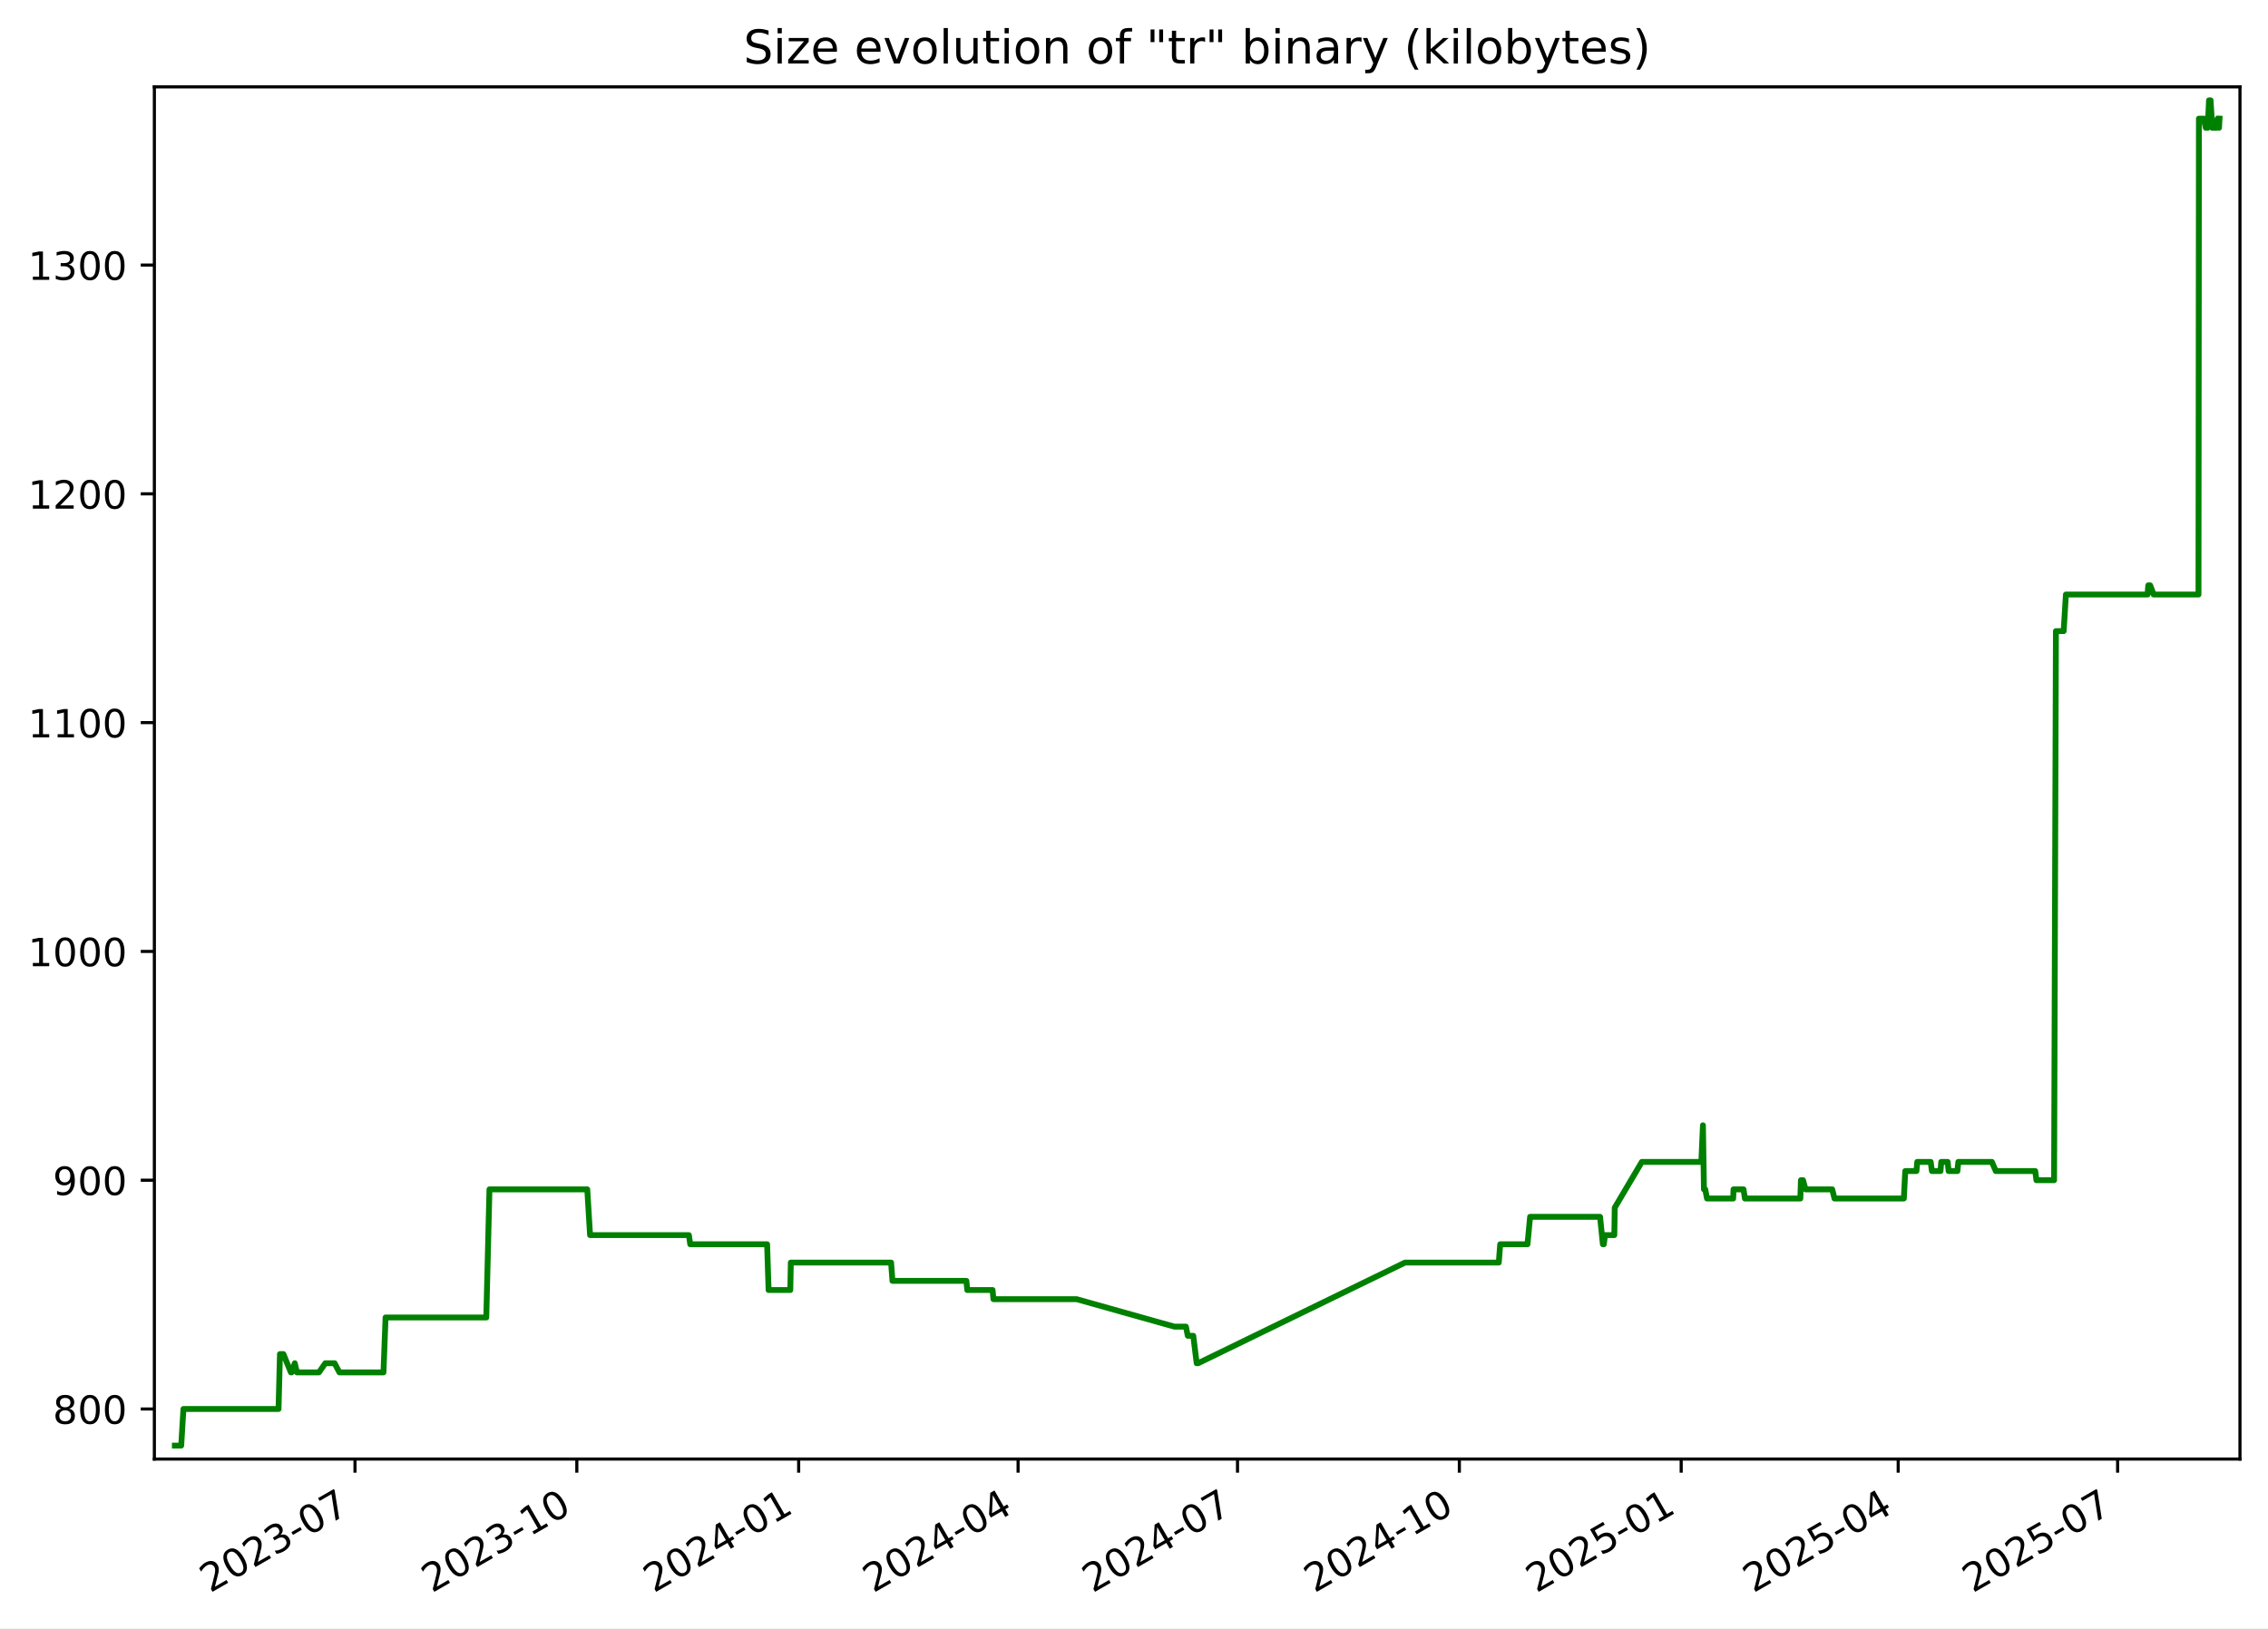
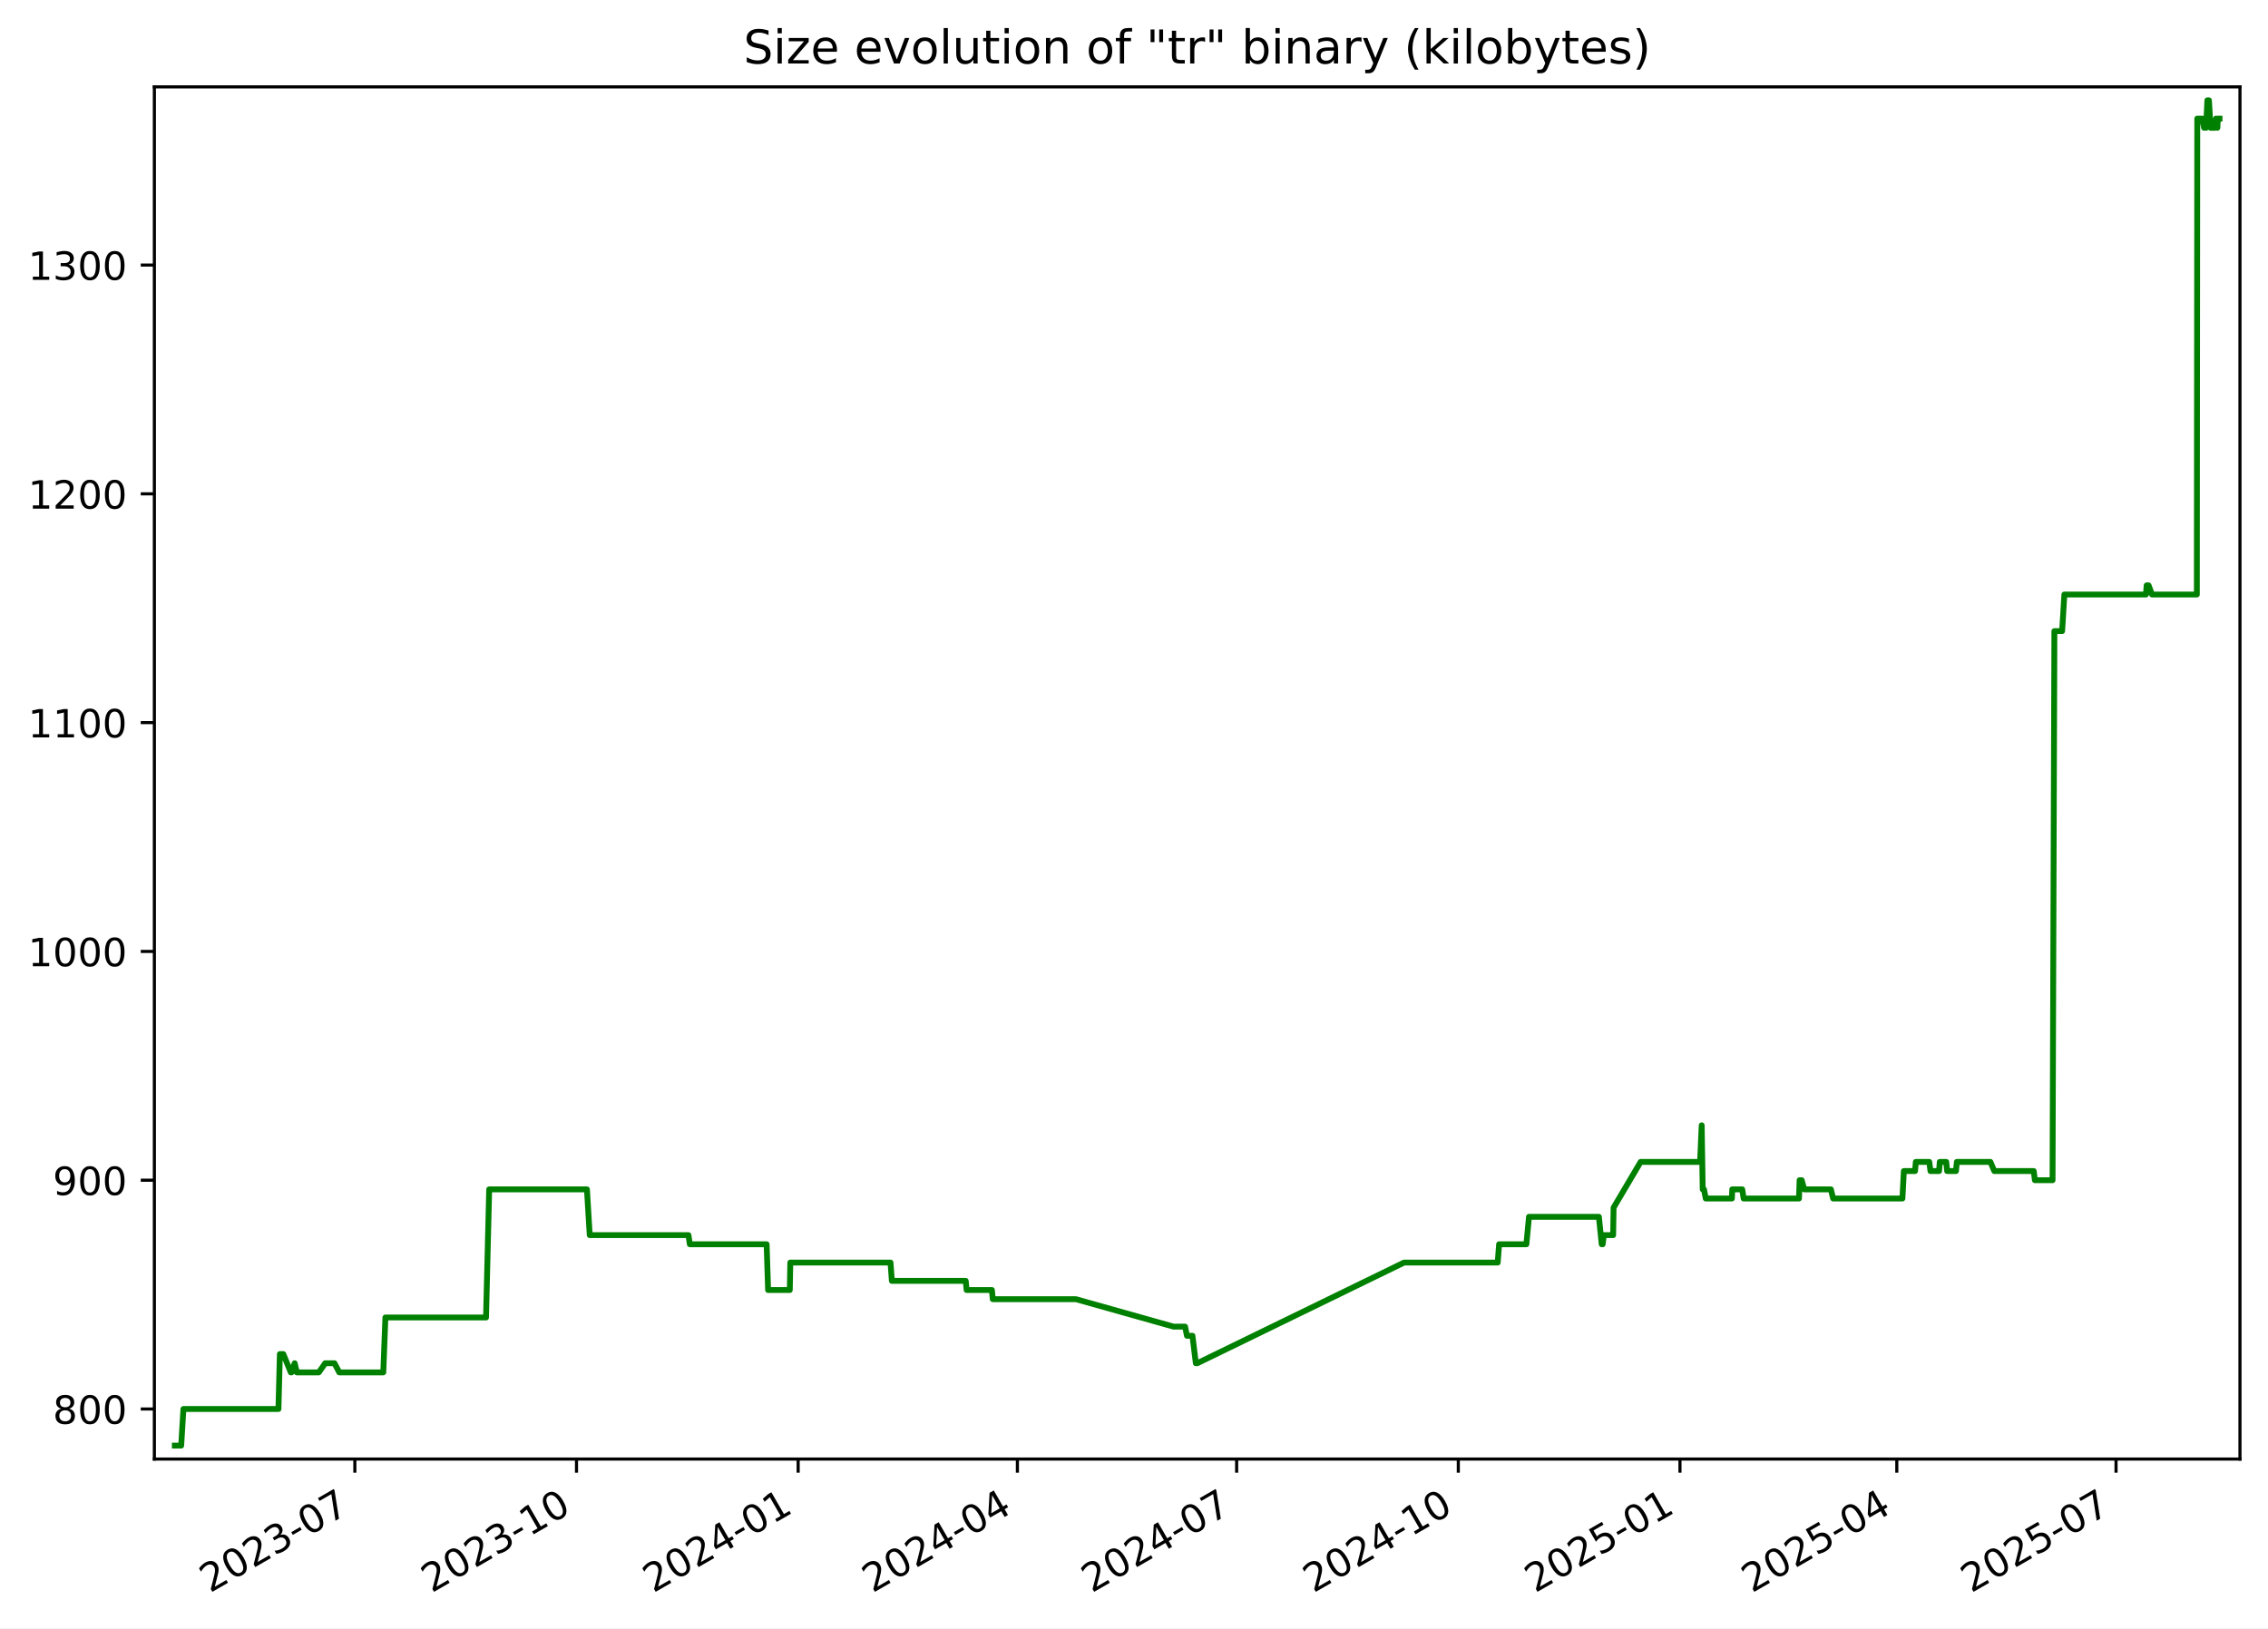
<svg xmlns="http://www.w3.org/2000/svg" xmlns:xlink="http://www.w3.org/1999/xlink" width="582.53pt" height="418.303pt" viewBox="0 0 582.53 418.303" version="1.1">
  <defs>
    <style type="text/css">*{stroke-linejoin: round; stroke-linecap: butt}</style>
  </defs>
  <g id="figure_1">
    <g id="patch_1">
      <path d="M -0 418.303  L 582.53 418.303  L 582.53 0  L -0 0  z " style="fill: #ffffff" />
    </g>
    <g id="axes_1">
      <g id="patch_2">
        <path d="M 39.65 374.83  L 575.33 374.83  L 575.33 22.318  L 39.65 22.318  z " style="fill: #ffffff" />
      </g>
      <g id="matplotlib.axis_1">
        <g id="xtick_1">
          <g id="line2d_1">
            <defs>
-               <path id="mde689c8c35" d="M 0 0  L 0 3.5  " style="stroke: #000000; stroke-width: 0.8" />
+               <path id="m7dec4dd225" d="M 0 0  L 0 3.5  " style="stroke: #000000; stroke-width: 0.8" />
            </defs>
            <g>
-               <use xlink:href="#mde689c8c35" x="91.178" y="374.83" style="stroke: #000000; stroke-width: 0.8" />
+               <use xlink:href="#m7dec4dd225" x="91.141" y="374.83" style="stroke: #000000; stroke-width: 0.8" />
            </g>
          </g>
          <g id="text_1">
-             <g transform="translate(53.95345 409.302) rotate(-30) scale(0.1 -0.1)">
+             <g transform="translate(53.91574 409.302) rotate(-30) scale(0.1 -0.1)">
              <defs>
                <path id="DejaVuSans-32" d="M 1228 531  L 3431 531  L 3431 0  L 469 0  L 469 531  Q 828 903 1448 1529  Q 2069 2156 2228 2338  Q 2531 2678 2651 2914  Q 2772 3150 2772 3378  Q 2772 3750 2511 3984  Q 2250 4219 1831 4219  Q 1534 4219 1204 4116  Q 875 4013 500 3803  L 500 4441  Q 881 4594 1212 4672  Q 1544 4750 1819 4750  Q 2544 4750 2975 4387  Q 3406 4025 3406 3419  Q 3406 3131 3298 2873  Q 3191 2616 2906 2266  Q 2828 2175 2409 1742  Q 1991 1309 1228 531  z " transform="scale(0.015625)" />
                <path id="DejaVuSans-30" d="M 2034 4250  Q 1547 4250 1301 3770  Q 1056 3291 1056 2328  Q 1056 1369 1301 889  Q 1547 409 2034 409  Q 2525 409 2770 889  Q 3016 1369 3016 2328  Q 3016 3291 2770 3770  Q 2525 4250 2034 4250  z M 2034 4750  Q 2819 4750 3233 4129  Q 3647 3509 3647 2328  Q 3647 1150 3233 529  Q 2819 -91 2034 -91  Q 1250 -91 836 529  Q 422 1150 422 2328  Q 422 3509 836 4129  Q 1250 4750 2034 4750  z " transform="scale(0.015625)" />
                <path id="DejaVuSans-33" d="M 2597 2516  Q 3050 2419 3304 2112  Q 3559 1806 3559 1356  Q 3559 666 3084 287  Q 2609 -91 1734 -91  Q 1441 -91 1130 -33  Q 819 25 488 141  L 488 750  Q 750 597 1062 519  Q 1375 441 1716 441  Q 2309 441 2620 675  Q 2931 909 2931 1356  Q 2931 1769 2642 2001  Q 2353 2234 1838 2234  L 1294 2234  L 1294 2753  L 1863 2753  Q 2328 2753 2575 2939  Q 2822 3125 2822 3475  Q 2822 3834 2567 4026  Q 2313 4219 1838 4219  Q 1578 4219 1281 4162  Q 984 4106 628 3988  L 628 4550  Q 988 4650 1302 4700  Q 1616 4750 1894 4750  Q 2613 4750 3031 4423  Q 3450 4097 3450 3541  Q 3450 3153 3228 2886  Q 3006 2619 2597 2516  z " transform="scale(0.015625)" />
                <path id="DejaVuSans-2d" d="M 313 2009  L 1997 2009  L 1997 1497  L 313 1497  L 313 2009  z " transform="scale(0.015625)" />
                <path id="DejaVuSans-37" d="M 525 4666  L 3525 4666  L 3525 4397  L 1831 0  L 1172 0  L 2766 4134  L 525 4134  L 525 4666  z " transform="scale(0.015625)" />
              </defs>
              <use xlink:href="#DejaVuSans-32" />
              <use xlink:href="#DejaVuSans-30" x="63.623" />
              <use xlink:href="#DejaVuSans-32" x="127.246" />
              <use xlink:href="#DejaVuSans-33" x="190.869" />
              <use xlink:href="#DejaVuSans-2d" x="254.492" />
              <use xlink:href="#DejaVuSans-30" x="290.576" />
              <use xlink:href="#DejaVuSans-37" x="354.199" />
            </g>
          </g>
        </g>
        <g id="xtick_2">
          <g id="line2d_2">
            <g>
-               <use xlink:href="#mde689c8c35" x="148.156" y="374.83" style="stroke: #000000; stroke-width: 0.8" />
+               <use xlink:href="#m7dec4dd225" x="148.072" y="374.83" style="stroke: #000000; stroke-width: 0.8" />
            </g>
          </g>
          <g id="text_2">
-             <g transform="translate(110.9316 409.302) rotate(-30) scale(0.1 -0.1)">
+             <g transform="translate(110.8474 409.302) rotate(-30) scale(0.1 -0.1)">
              <defs>
                <path id="DejaVuSans-31" d="M 794 531  L 1825 531  L 1825 4091  L 703 3866  L 703 4441  L 1819 4666  L 2450 4666  L 2450 531  L 3481 531  L 3481 0  L 794 0  L 794 531  z " transform="scale(0.015625)" />
              </defs>
              <use xlink:href="#DejaVuSans-32" />
              <use xlink:href="#DejaVuSans-30" x="63.623" />
              <use xlink:href="#DejaVuSans-32" x="127.246" />
              <use xlink:href="#DejaVuSans-33" x="190.869" />
              <use xlink:href="#DejaVuSans-2d" x="254.492" />
              <use xlink:href="#DejaVuSans-31" x="290.576" />
              <use xlink:href="#DejaVuSans-30" x="354.199" />
            </g>
          </g>
        </g>
        <g id="xtick_3">
          <g id="line2d_3">
            <g>
-               <use xlink:href="#mde689c8c35" x="205.135" y="374.83" style="stroke: #000000; stroke-width: 0.8" />
+               <use xlink:href="#m7dec4dd225" x="205.004" y="374.83" style="stroke: #000000; stroke-width: 0.8" />
            </g>
          </g>
          <g id="text_3">
-             <g transform="translate(167.9097 409.302) rotate(-30) scale(0.1 -0.1)">
+             <g transform="translate(167.7791 409.302) rotate(-30) scale(0.1 -0.1)">
              <defs>
                <path id="DejaVuSans-34" d="M 2419 4116  L 825 1625  L 2419 1625  L 2419 4116  z M 2253 4666  L 3047 4666  L 3047 1625  L 3713 1625  L 3713 1100  L 3047 1100  L 3047 0  L 2419 0  L 2419 1100  L 313 1100  L 313 1709  L 2253 4666  z " transform="scale(0.015625)" />
              </defs>
              <use xlink:href="#DejaVuSans-32" />
              <use xlink:href="#DejaVuSans-30" x="63.623" />
              <use xlink:href="#DejaVuSans-32" x="127.246" />
              <use xlink:href="#DejaVuSans-34" x="190.869" />
              <use xlink:href="#DejaVuSans-2d" x="254.492" />
              <use xlink:href="#DejaVuSans-30" x="290.576" />
              <use xlink:href="#DejaVuSans-31" x="354.199" />
            </g>
          </g>
        </g>
        <g id="xtick_4">
          <g id="line2d_4">
            <g>
-               <use xlink:href="#mde689c8c35" x="261.493" y="374.83" style="stroke: #000000; stroke-width: 0.8" />
+               <use xlink:href="#m7dec4dd225" x="261.317" y="374.83" style="stroke: #000000; stroke-width: 0.8" />
            </g>
          </g>
          <g id="text_4">
-             <g transform="translate(224.2685 409.302) rotate(-30) scale(0.1 -0.1)">
+             <g transform="translate(224.092 409.302) rotate(-30) scale(0.1 -0.1)">
              <use xlink:href="#DejaVuSans-32" />
              <use xlink:href="#DejaVuSans-30" x="63.623" />
              <use xlink:href="#DejaVuSans-32" x="127.246" />
              <use xlink:href="#DejaVuSans-34" x="190.869" />
              <use xlink:href="#DejaVuSans-2d" x="254.492" />
              <use xlink:href="#DejaVuSans-30" x="290.576" />
              <use xlink:href="#DejaVuSans-34" x="354.199" />
            </g>
          </g>
        </g>
        <g id="xtick_5">
          <g id="line2d_5">
            <g>
-               <use xlink:href="#mde689c8c35" x="317.852" y="374.83" style="stroke: #000000; stroke-width: 0.8" />
+               <use xlink:href="#m7dec4dd225" x="317.63" y="374.83" style="stroke: #000000; stroke-width: 0.8" />
            </g>
          </g>
          <g id="text_5">
-             <g transform="translate(280.6273 409.302) rotate(-30) scale(0.1 -0.1)">
+             <g transform="translate(280.4049 409.302) rotate(-30) scale(0.1 -0.1)">
              <use xlink:href="#DejaVuSans-32" />
              <use xlink:href="#DejaVuSans-30" x="63.623" />
              <use xlink:href="#DejaVuSans-32" x="127.246" />
              <use xlink:href="#DejaVuSans-34" x="190.869" />
              <use xlink:href="#DejaVuSans-2d" x="254.492" />
              <use xlink:href="#DejaVuSans-30" x="290.576" />
              <use xlink:href="#DejaVuSans-37" x="354.199" />
            </g>
          </g>
        </g>
        <g id="xtick_6">
          <g id="line2d_6">
            <g>
-               <use xlink:href="#mde689c8c35" x="374.83" y="374.83" style="stroke: #000000; stroke-width: 0.8" />
+               <use xlink:href="#m7dec4dd225" x="374.561" y="374.83" style="stroke: #000000; stroke-width: 0.8" />
            </g>
          </g>
          <g id="text_6">
-             <g transform="translate(337.6054 409.302) rotate(-30) scale(0.1 -0.1)">
+             <g transform="translate(337.3366 409.302) rotate(-30) scale(0.1 -0.1)">
              <use xlink:href="#DejaVuSans-32" />
              <use xlink:href="#DejaVuSans-30" x="63.623" />
              <use xlink:href="#DejaVuSans-32" x="127.246" />
              <use xlink:href="#DejaVuSans-34" x="190.869" />
              <use xlink:href="#DejaVuSans-2d" x="254.492" />
              <use xlink:href="#DejaVuSans-31" x="290.576" />
              <use xlink:href="#DejaVuSans-30" x="354.199" />
            </g>
          </g>
        </g>
        <g id="xtick_7">
          <g id="line2d_7">
            <g>
-               <use xlink:href="#mde689c8c35" x="431.808" y="374.83" style="stroke: #000000; stroke-width: 0.8" />
+               <use xlink:href="#m7dec4dd225" x="431.493" y="374.83" style="stroke: #000000; stroke-width: 0.8" />
            </g>
          </g>
          <g id="text_7">
-             <g transform="translate(394.5836 409.302) rotate(-30) scale(0.1 -0.1)">
+             <g transform="translate(394.2683 409.302) rotate(-30) scale(0.1 -0.1)">
              <defs>
                <path id="DejaVuSans-35" d="M 691 4666  L 3169 4666  L 3169 4134  L 1269 4134  L 1269 2991  Q 1406 3038 1543 3061  Q 1681 3084 1819 3084  Q 2600 3084 3056 2656  Q 3513 2228 3513 1497  Q 3513 744 3044 326  Q 2575 -91 1722 -91  Q 1428 -91 1123 -41  Q 819 9 494 109  L 494 744  Q 775 591 1075 516  Q 1375 441 1709 441  Q 2250 441 2565 725  Q 2881 1009 2881 1497  Q 2881 1984 2565 2268  Q 2250 2553 1709 2553  Q 1456 2553 1204 2497  Q 953 2441 691 2322  L 691 4666  z " transform="scale(0.015625)" />
              </defs>
              <use xlink:href="#DejaVuSans-32" />
              <use xlink:href="#DejaVuSans-30" x="63.623" />
              <use xlink:href="#DejaVuSans-32" x="127.246" />
              <use xlink:href="#DejaVuSans-35" x="190.869" />
              <use xlink:href="#DejaVuSans-2d" x="254.492" />
              <use xlink:href="#DejaVuSans-30" x="290.576" />
              <use xlink:href="#DejaVuSans-31" x="354.199" />
            </g>
          </g>
        </g>
        <g id="xtick_8">
          <g id="line2d_8">
            <g>
-               <use xlink:href="#mde689c8c35" x="487.548" y="374.83" style="stroke: #000000; stroke-width: 0.8" />
+               <use xlink:href="#m7dec4dd225" x="487.187" y="374.83" style="stroke: #000000; stroke-width: 0.8" />
            </g>
          </g>
          <g id="text_8">
-             <g transform="translate(450.323 409.302) rotate(-30) scale(0.1 -0.1)">
+             <g transform="translate(449.9623 409.302) rotate(-30) scale(0.1 -0.1)">
              <use xlink:href="#DejaVuSans-32" />
              <use xlink:href="#DejaVuSans-30" x="63.623" />
              <use xlink:href="#DejaVuSans-32" x="127.246" />
              <use xlink:href="#DejaVuSans-35" x="190.869" />
              <use xlink:href="#DejaVuSans-2d" x="254.492" />
              <use xlink:href="#DejaVuSans-30" x="290.576" />
              <use xlink:href="#DejaVuSans-34" x="354.199" />
            </g>
          </g>
        </g>
        <g id="xtick_9">
          <g id="line2d_9">
            <g>
-               <use xlink:href="#mde689c8c35" x="543.907" y="374.83" style="stroke: #000000; stroke-width: 0.8" />
+               <use xlink:href="#m7dec4dd225" x="543.5" y="374.83" style="stroke: #000000; stroke-width: 0.8" />
            </g>
          </g>
          <g id="text_9">
-             <g transform="translate(506.6818 409.302) rotate(-30) scale(0.1 -0.1)">
+             <g transform="translate(506.2752 409.302) rotate(-30) scale(0.1 -0.1)">
              <use xlink:href="#DejaVuSans-32" />
              <use xlink:href="#DejaVuSans-30" x="63.623" />
              <use xlink:href="#DejaVuSans-32" x="127.246" />
              <use xlink:href="#DejaVuSans-35" x="190.869" />
              <use xlink:href="#DejaVuSans-2d" x="254.492" />
              <use xlink:href="#DejaVuSans-30" x="290.576" />
              <use xlink:href="#DejaVuSans-37" x="354.199" />
            </g>
          </g>
        </g>
      </g>
      <g id="matplotlib.axis_2">
        <g id="ytick_1">
          <g id="line2d_10">
            <defs>
-               <path id="m1351a3a784" d="M 0 0  L -3.5 0  " style="stroke: #000000; stroke-width: 0.8" />
+               <path id="m5e38aef6c5" d="M 0 0  L -3.5 0  " style="stroke: #000000; stroke-width: 0.8" />
            </defs>
            <g>
-               <use xlink:href="#m1351a3a784" x="39.65" y="361.97" style="stroke: #000000; stroke-width: 0.8" />
+               <use xlink:href="#m5e38aef6c5" x="39.65" y="361.97" style="stroke: #000000; stroke-width: 0.8" />
            </g>
          </g>
          <g id="text_10">
            <g transform="translate(13.5625 365.7693) scale(0.1 -0.1)">
              <defs>
                <path id="DejaVuSans-38" d="M 2034 2216  Q 1584 2216 1326 1975  Q 1069 1734 1069 1313  Q 1069 891 1326 650  Q 1584 409 2034 409  Q 2484 409 2743 651  Q 3003 894 3003 1313  Q 3003 1734 2745 1975  Q 2488 2216 2034 2216  z M 1403 2484  Q 997 2584 770 2862  Q 544 3141 544 3541  Q 544 4100 942 4425  Q 1341 4750 2034 4750  Q 2731 4750 3128 4425  Q 3525 4100 3525 3541  Q 3525 3141 3298 2862  Q 3072 2584 2669 2484  Q 3125 2378 3379 2068  Q 3634 1759 3634 1313  Q 3634 634 3220 271  Q 2806 -91 2034 -91  Q 1263 -91 848 271  Q 434 634 434 1313  Q 434 1759 690 2068  Q 947 2378 1403 2484  z M 1172 3481  Q 1172 3119 1398 2916  Q 1625 2713 2034 2713  Q 2441 2713 2670 2916  Q 2900 3119 2900 3481  Q 2900 3844 2670 4047  Q 2441 4250 2034 4250  Q 1625 4250 1398 4047  Q 1172 3844 1172 3481  z " transform="scale(0.015625)" />
              </defs>
              <use xlink:href="#DejaVuSans-38" />
              <use xlink:href="#DejaVuSans-30" x="63.623" />
              <use xlink:href="#DejaVuSans-30" x="127.246" />
            </g>
          </g>
        </g>
        <g id="ytick_2">
          <g id="line2d_11">
            <g>
-               <use xlink:href="#m1351a3a784" x="39.65" y="303.195" style="stroke: #000000; stroke-width: 0.8" />
+               <use xlink:href="#m5e38aef6c5" x="39.65" y="303.195" style="stroke: #000000; stroke-width: 0.8" />
            </g>
          </g>
          <g id="text_11">
            <g transform="translate(13.5625 306.9938) scale(0.1 -0.1)">
              <defs>
                <path id="DejaVuSans-39" d="M 703 97  L 703 672  Q 941 559 1184 500  Q 1428 441 1663 441  Q 2288 441 2617 861  Q 2947 1281 2994 2138  Q 2813 1869 2534 1725  Q 2256 1581 1919 1581  Q 1219 1581 811 2004  Q 403 2428 403 3163  Q 403 3881 828 4315  Q 1253 4750 1959 4750  Q 2769 4750 3195 4129  Q 3622 3509 3622 2328  Q 3622 1225 3098 567  Q 2575 -91 1691 -91  Q 1453 -91 1209 -44  Q 966 3 703 97  z M 1959 2075  Q 2384 2075 2632 2365  Q 2881 2656 2881 3163  Q 2881 3666 2632 3958  Q 2384 4250 1959 4250  Q 1534 4250 1286 3958  Q 1038 3666 1038 3163  Q 1038 2656 1286 2365  Q 1534 2075 1959 2075  z " transform="scale(0.015625)" />
              </defs>
              <use xlink:href="#DejaVuSans-39" />
              <use xlink:href="#DejaVuSans-30" x="63.623" />
              <use xlink:href="#DejaVuSans-30" x="127.246" />
            </g>
          </g>
        </g>
        <g id="ytick_3">
          <g id="line2d_12">
            <g>
-               <use xlink:href="#m1351a3a784" x="39.65" y="244.419" style="stroke: #000000; stroke-width: 0.8" />
+               <use xlink:href="#m5e38aef6c5" x="39.65" y="244.419" style="stroke: #000000; stroke-width: 0.8" />
            </g>
          </g>
          <g id="text_12">
            <g transform="translate(7.2 248.2182) scale(0.1 -0.1)">
              <use xlink:href="#DejaVuSans-31" />
              <use xlink:href="#DejaVuSans-30" x="63.623" />
              <use xlink:href="#DejaVuSans-30" x="127.246" />
              <use xlink:href="#DejaVuSans-30" x="190.869" />
            </g>
          </g>
        </g>
        <g id="ytick_4">
          <g id="line2d_13">
            <g>
-               <use xlink:href="#m1351a3a784" x="39.65" y="185.644" style="stroke: #000000; stroke-width: 0.8" />
+               <use xlink:href="#m5e38aef6c5" x="39.65" y="185.644" style="stroke: #000000; stroke-width: 0.8" />
            </g>
          </g>
          <g id="text_13">
            <g transform="translate(7.2 189.4427) scale(0.1 -0.1)">
              <use xlink:href="#DejaVuSans-31" />
              <use xlink:href="#DejaVuSans-31" x="63.623" />
              <use xlink:href="#DejaVuSans-30" x="127.246" />
              <use xlink:href="#DejaVuSans-30" x="190.869" />
            </g>
          </g>
        </g>
        <g id="ytick_5">
          <g id="line2d_14">
            <g>
-               <use xlink:href="#m1351a3a784" x="39.65" y="126.868" style="stroke: #000000; stroke-width: 0.8" />
+               <use xlink:href="#m5e38aef6c5" x="39.65" y="126.868" style="stroke: #000000; stroke-width: 0.8" />
            </g>
          </g>
          <g id="text_14">
            <g transform="translate(7.2 130.6672) scale(0.1 -0.1)">
              <use xlink:href="#DejaVuSans-31" />
              <use xlink:href="#DejaVuSans-32" x="63.623" />
              <use xlink:href="#DejaVuSans-30" x="127.246" />
              <use xlink:href="#DejaVuSans-30" x="190.869" />
            </g>
          </g>
        </g>
        <g id="ytick_6">
          <g id="line2d_15">
            <g>
-               <use xlink:href="#m1351a3a784" x="39.65" y="68.092" style="stroke: #000000; stroke-width: 0.8" />
+               <use xlink:href="#m5e38aef6c5" x="39.65" y="68.092" style="stroke: #000000; stroke-width: 0.8" />
            </g>
          </g>
          <g id="text_15">
            <g transform="translate(7.2 71.89171) scale(0.1 -0.1)">
              <use xlink:href="#DejaVuSans-31" />
              <use xlink:href="#DejaVuSans-33" x="63.623" />
              <use xlink:href="#DejaVuSans-30" x="127.246" />
              <use xlink:href="#DejaVuSans-30" x="190.869" />
            </g>
          </g>
        </g>
      </g>
      <g id="line2d_16">
-         <path d="M 44.902 371.374  L 46.541 371.374  L 47.115 361.97  L 71.541 361.97  L 71.904 347.864  L 72.789 347.864  L 74.719 352.566  L 74.909 352.566  L 75.713 350.215  L 76.265 352.566  L 81.915 352.566  L 83.555 350.215  L 85.943 350.215  L 87.179 352.566  L 98.492 352.566  L 99.032 338.46  L 124.9 338.46  L 125.715 305.546  L 150.838 305.546  L 151.556 317.301  L 176.936 317.301  L 177.29 319.652  L 197.033 319.652  L 197.41 331.407  L 202.985 331.407  L 203.119 324.354  L 228.877 324.354  L 229.224 329.056  L 248.212 329.056  L 248.439 331.407  L 254.94 331.407  L 255.161 333.758  L 276.531 333.758  L 301.633 340.811  L 304.597 340.811  L 305.082 343.162  L 306.491 343.162  L 307.363 350.215  L 307.74 350.215  L 360.886 324.354  L 384.96 324.354  L 385.321 319.652  L 392.332 319.652  L 393.001 312.599  L 410.969 312.599  L 411.696 319.652  L 411.937 319.652  L 412.244 317.301  L 414.634 317.301  L 414.745 310.248  L 421.702 298.492  L 436.983 298.492  L 437.396 289.088  L 437.656 305.546  L 437.985 305.546  L 438.442 307.897  L 445.163 307.897  L 445.249 305.546  L 447.817 305.546  L 448.179 307.897  L 462.409 307.897  L 462.565 303.195  L 463.102 303.195  L 463.752 305.546  L 470.601 305.546  L 471.184 307.897  L 488.996 307.897  L 489.361 300.844  L 492.238 300.844  L 492.439 298.492  L 495.894 298.492  L 496.209 300.844  L 498.412 300.844  L 498.601 298.492  L 500.255 298.492  L 500.489 300.844  L 502.757 300.844  L 502.99 298.492  L 511.608 298.492  L 512.616 300.844  L 522.75 300.844  L 523.047 303.195  L 527.588 303.195  L 528.058 162.133  L 530.048 162.133  L 530.625 152.729  L 551.601 152.729  L 551.779 150.378  L 552.266 150.378  L 553.163 152.729  L 564.677 152.729  L 564.788 30.476  L 566.045 30.476  L 566.543 32.827  L 566.653 30.476  L 567.056 32.827  L 567.382 25.774  L 567.786 25.774  L 568.205 32.827  L 569.36 32.827  L 569.585 30.476  L 569.954 32.827  L 570.078 30.476  L 570.078 30.476  " clip-path="url(#pf33f0846cf)" style="fill: none; stroke: #008000; stroke-width: 1.5; stroke-linecap: square" />
+         <path d="M 44.902 371.374  L 46.54 371.374  L 47.113 361.97  L 71.519 361.97  L 71.882 347.864  L 72.766 347.864  L 74.695 352.566  L 74.884 352.566  L 75.688 350.215  L 76.239 352.566  L 81.885 352.566  L 83.524 350.215  L 85.909 350.215  L 87.145 352.566  L 98.449 352.566  L 98.987 338.46  L 124.834 338.46  L 125.649 305.546  L 150.752 305.546  L 151.47 317.301  L 176.828 317.301  L 177.182 319.652  L 196.909 319.652  L 197.285 331.407  L 202.857 331.407  L 202.99 324.354  L 228.727 324.354  L 229.074 329.056  L 248.046 329.056  L 248.273 331.407  L 254.769 331.407  L 254.989 333.758  L 276.343 333.758  L 301.424 340.811  L 304.385 340.811  L 304.87 343.162  L 306.278 343.162  L 307.149 350.215  L 307.526 350.215  L 360.629 324.354  L 384.683 324.354  L 385.043 319.652  L 392.048 319.652  L 392.718 312.599  L 410.671 312.599  L 411.397 319.652  L 411.638 319.652  L 411.944 317.301  L 414.333 317.301  L 414.444 310.248  L 421.395 298.492  L 436.664 298.492  L 437.076 289.088  L 437.336 305.546  L 437.665 305.546  L 438.121 307.897  L 444.837 307.897  L 444.923 305.546  L 447.489 305.546  L 447.85 307.897  L 462.068 307.897  L 462.225 303.195  L 462.761 303.195  L 463.411 305.546  L 470.255 305.546  L 470.837 307.897  L 488.635 307.897  L 488.999 300.844  L 491.873 300.844  L 492.074 298.492  L 495.526 298.492  L 495.841 300.844  L 498.042 300.844  L 498.231 298.492  L 499.884 298.492  L 500.118 300.844  L 502.384 300.844  L 502.617 298.492  L 511.228 298.492  L 512.235 300.844  L 522.36 300.844  L 522.658 303.195  L 527.194 303.195  L 527.664 162.133  L 529.653 162.133  L 530.229 152.729  L 551.188 152.729  L 551.366 150.378  L 551.852 150.378  L 552.749 152.729  L 564.254 152.729  L 564.364 30.476  L 565.62 30.476  L 566.118 32.827  L 566.228 30.476  L 566.63 32.827  L 566.956 25.774  L 567.36 25.774  L 567.778 32.827  L 568.933 32.827  L 569.157 30.476  L 569.526 32.827  L 569.65 30.476  L 570.078 30.476  L 570.078 30.476  " clip-path="url(#pd5eb339831)" style="fill: none; stroke: #008000; stroke-width: 1.5; stroke-linecap: square" />
      </g>
      <g id="patch_3">
        <path d="M 39.65 374.83  L 39.65 22.318  " style="fill: none; stroke: #000000; stroke-width: 0.8; stroke-linejoin: miter; stroke-linecap: square" />
      </g>
      <g id="patch_4">
        <path d="M 575.33 374.83  L 575.33 22.318  " style="fill: none; stroke: #000000; stroke-width: 0.8; stroke-linejoin: miter; stroke-linecap: square" />
      </g>
      <g id="patch_5">
        <path d="M 39.65 374.83  L 575.33 374.83  " style="fill: none; stroke: #000000; stroke-width: 0.8; stroke-linejoin: miter; stroke-linecap: square" />
      </g>
      <g id="patch_6">
        <path d="M 39.65 22.318  L 575.33 22.318  " style="fill: none; stroke: #000000; stroke-width: 0.8; stroke-linejoin: miter; stroke-linecap: square" />
      </g>
      <g id="text_16">
        <g transform="translate(190.9756 16.31812) scale(0.12 -0.12)">
          <defs>
            <path id="DejaVuSans-53" d="M 3425 4513  L 3425 3897  Q 3066 4069 2747 4153  Q 2428 4238 2131 4238  Q 1616 4238 1336 4038  Q 1056 3838 1056 3469  Q 1056 3159 1242 3001  Q 1428 2844 1947 2747  L 2328 2669  Q 3034 2534 3370 2195  Q 3706 1856 3706 1288  Q 3706 609 3251 259  Q 2797 -91 1919 -91  Q 1588 -91 1214 -16  Q 841 59 441 206  L 441 856  Q 825 641 1194 531  Q 1563 422 1919 422  Q 2459 422 2753 634  Q 3047 847 3047 1241  Q 3047 1584 2836 1778  Q 2625 1972 2144 2069  L 1759 2144  Q 1053 2284 737 2584  Q 422 2884 422 3419  Q 422 4038 858 4394  Q 1294 4750 2059 4750  Q 2388 4750 2728 4690  Q 3069 4631 3425 4513  z " transform="scale(0.015625)" />
            <path id="DejaVuSans-69" d="M 603 3500  L 1178 3500  L 1178 0  L 603 0  L 603 3500  z M 603 4863  L 1178 4863  L 1178 4134  L 603 4134  L 603 4863  z " transform="scale(0.015625)" />
            <path id="DejaVuSans-7a" d="M 353 3500  L 3084 3500  L 3084 2975  L 922 459  L 3084 459  L 3084 0  L 275 0  L 275 525  L 2438 3041  L 353 3041  L 353 3500  z " transform="scale(0.015625)" />
            <path id="DejaVuSans-65" d="M 3597 1894  L 3597 1613  L 953 1613  Q 991 1019 1311 708  Q 1631 397 2203 397  Q 2534 397 2845 478  Q 3156 559 3463 722  L 3463 178  Q 3153 47 2828 -22  Q 2503 -91 2169 -91  Q 1331 -91 842 396  Q 353 884 353 1716  Q 353 2575 817 3079  Q 1281 3584 2069 3584  Q 2775 3584 3186 3129  Q 3597 2675 3597 1894  z M 3022 2063  Q 3016 2534 2758 2815  Q 2500 3097 2075 3097  Q 1594 3097 1305 2825  Q 1016 2553 972 2059  L 3022 2063  z " transform="scale(0.015625)" />
            <path id="DejaVuSans-20" transform="scale(0.015625)" />
            <path id="DejaVuSans-76" d="M 191 3500  L 800 3500  L 1894 563  L 2988 3500  L 3597 3500  L 2284 0  L 1503 0  L 191 3500  z " transform="scale(0.015625)" />
            <path id="DejaVuSans-6f" d="M 1959 3097  Q 1497 3097 1228 2736  Q 959 2375 959 1747  Q 959 1119 1226 758  Q 1494 397 1959 397  Q 2419 397 2687 759  Q 2956 1122 2956 1747  Q 2956 2369 2687 2733  Q 2419 3097 1959 3097  z M 1959 3584  Q 2709 3584 3137 3096  Q 3566 2609 3566 1747  Q 3566 888 3137 398  Q 2709 -91 1959 -91  Q 1206 -91 779 398  Q 353 888 353 1747  Q 353 2609 779 3096  Q 1206 3584 1959 3584  z " transform="scale(0.015625)" />
            <path id="DejaVuSans-6c" d="M 603 4863  L 1178 4863  L 1178 0  L 603 0  L 603 4863  z " transform="scale(0.015625)" />
            <path id="DejaVuSans-75" d="M 544 1381  L 544 3500  L 1119 3500  L 1119 1403  Q 1119 906 1312 657  Q 1506 409 1894 409  Q 2359 409 2629 706  Q 2900 1003 2900 1516  L 2900 3500  L 3475 3500  L 3475 0  L 2900 0  L 2900 538  Q 2691 219 2414 64  Q 2138 -91 1772 -91  Q 1169 -91 856 284  Q 544 659 544 1381  z M 1991 3584  L 1991 3584  z " transform="scale(0.015625)" />
            <path id="DejaVuSans-74" d="M 1172 4494  L 1172 3500  L 2356 3500  L 2356 3053  L 1172 3053  L 1172 1153  Q 1172 725 1289 603  Q 1406 481 1766 481  L 2356 481  L 2356 0  L 1766 0  Q 1100 0 847 248  Q 594 497 594 1153  L 594 3053  L 172 3053  L 172 3500  L 594 3500  L 594 4494  L 1172 4494  z " transform="scale(0.015625)" />
            <path id="DejaVuSans-6e" d="M 3513 2113  L 3513 0  L 2938 0  L 2938 2094  Q 2938 2591 2744 2837  Q 2550 3084 2163 3084  Q 1697 3084 1428 2787  Q 1159 2491 1159 1978  L 1159 0  L 581 0  L 581 3500  L 1159 3500  L 1159 2956  Q 1366 3272 1645 3428  Q 1925 3584 2291 3584  Q 2894 3584 3203 3211  Q 3513 2838 3513 2113  z " transform="scale(0.015625)" />
            <path id="DejaVuSans-66" d="M 2375 4863  L 2375 4384  L 1825 4384  Q 1516 4384 1395 4259  Q 1275 4134 1275 3809  L 1275 3500  L 2222 3500  L 2222 3053  L 1275 3053  L 1275 0  L 697 0  L 697 3053  L 147 3053  L 147 3500  L 697 3500  L 697 3744  Q 697 4328 969 4595  Q 1241 4863 1831 4863  L 2375 4863  z " transform="scale(0.015625)" />
            <path id="DejaVuSans-22" d="M 1147 4666  L 1147 2931  L 616 2931  L 616 4666  L 1147 4666  z M 2328 4666  L 2328 2931  L 1797 2931  L 1797 4666  L 2328 4666  z " transform="scale(0.015625)" />
            <path id="DejaVuSans-72" d="M 2631 2963  Q 2534 3019 2420 3045  Q 2306 3072 2169 3072  Q 1681 3072 1420 2755  Q 1159 2438 1159 1844  L 1159 0  L 581 0  L 581 3500  L 1159 3500  L 1159 2956  Q 1341 3275 1631 3429  Q 1922 3584 2338 3584  Q 2397 3584 2469 3576  Q 2541 3569 2628 3553  L 2631 2963  z " transform="scale(0.015625)" />
            <path id="DejaVuSans-62" d="M 3116 1747  Q 3116 2381 2855 2742  Q 2594 3103 2138 3103  Q 1681 3103 1420 2742  Q 1159 2381 1159 1747  Q 1159 1113 1420 752  Q 1681 391 2138 391  Q 2594 391 2855 752  Q 3116 1113 3116 1747  z M 1159 2969  Q 1341 3281 1617 3432  Q 1894 3584 2278 3584  Q 2916 3584 3314 3078  Q 3713 2572 3713 1747  Q 3713 922 3314 415  Q 2916 -91 2278 -91  Q 1894 -91 1617 61  Q 1341 213 1159 525  L 1159 0  L 581 0  L 581 4863  L 1159 4863  L 1159 2969  z " transform="scale(0.015625)" />
            <path id="DejaVuSans-61" d="M 2194 1759  Q 1497 1759 1228 1600  Q 959 1441 959 1056  Q 959 750 1161 570  Q 1363 391 1709 391  Q 2188 391 2477 730  Q 2766 1069 2766 1631  L 2766 1759  L 2194 1759  z M 3341 1997  L 3341 0  L 2766 0  L 2766 531  Q 2569 213 2275 61  Q 1981 -91 1556 -91  Q 1019 -91 701 211  Q 384 513 384 1019  Q 384 1609 779 1909  Q 1175 2209 1959 2209  L 2766 2209  L 2766 2266  Q 2766 2663 2505 2880  Q 2244 3097 1772 3097  Q 1472 3097 1187 3025  Q 903 2953 641 2809  L 641 3341  Q 956 3463 1253 3523  Q 1550 3584 1831 3584  Q 2591 3584 2966 3190  Q 3341 2797 3341 1997  z " transform="scale(0.015625)" />
            <path id="DejaVuSans-79" d="M 2059 -325  Q 1816 -950 1584 -1140  Q 1353 -1331 966 -1331  L 506 -1331  L 506 -850  L 844 -850  Q 1081 -850 1212 -737  Q 1344 -625 1503 -206  L 1606 56  L 191 3500  L 800 3500  L 1894 763  L 2988 3500  L 3597 3500  L 2059 -325  z " transform="scale(0.015625)" />
            <path id="DejaVuSans-28" d="M 1984 4856  Q 1566 4138 1362 3434  Q 1159 2731 1159 2009  Q 1159 1288 1364 580  Q 1569 -128 1984 -844  L 1484 -844  Q 1016 -109 783 600  Q 550 1309 550 2009  Q 550 2706 781 3412  Q 1013 4119 1484 4856  L 1984 4856  z " transform="scale(0.015625)" />
            <path id="DejaVuSans-6b" d="M 581 4863  L 1159 4863  L 1159 1991  L 2875 3500  L 3609 3500  L 1753 1863  L 3688 0  L 2938 0  L 1159 1709  L 1159 0  L 581 0  L 581 4863  z " transform="scale(0.015625)" />
            <path id="DejaVuSans-73" d="M 2834 3397  L 2834 2853  Q 2591 2978 2328 3040  Q 2066 3103 1784 3103  Q 1356 3103 1142 2972  Q 928 2841 928 2578  Q 928 2378 1081 2264  Q 1234 2150 1697 2047  L 1894 2003  Q 2506 1872 2764 1633  Q 3022 1394 3022 966  Q 3022 478 2636 193  Q 2250 -91 1575 -91  Q 1294 -91 989 -36  Q 684 19 347 128  L 347 722  Q 666 556 975 473  Q 1284 391 1588 391  Q 1994 391 2212 530  Q 2431 669 2431 922  Q 2431 1156 2273 1281  Q 2116 1406 1581 1522  L 1381 1569  Q 847 1681 609 1914  Q 372 2147 372 2553  Q 372 3047 722 3315  Q 1072 3584 1716 3584  Q 2034 3584 2315 3537  Q 2597 3491 2834 3397  z " transform="scale(0.015625)" />
            <path id="DejaVuSans-29" d="M 513 4856  L 1013 4856  Q 1481 4119 1714 3412  Q 1947 2706 1947 2009  Q 1947 1309 1714 600  Q 1481 -109 1013 -844  L 513 -844  Q 928 -128 1133 580  Q 1338 1288 1338 2009  Q 1338 2731 1133 3434  Q 928 4138 513 4856  z " transform="scale(0.015625)" />
          </defs>
          <use xlink:href="#DejaVuSans-53" />
          <use xlink:href="#DejaVuSans-69" x="63.477" />
          <use xlink:href="#DejaVuSans-7a" x="91.26" />
          <use xlink:href="#DejaVuSans-65" x="143.75" />
          <use xlink:href="#DejaVuSans-20" x="205.273" />
          <use xlink:href="#DejaVuSans-65" x="237.061" />
          <use xlink:href="#DejaVuSans-76" x="298.584" />
          <use xlink:href="#DejaVuSans-6f" x="357.764" />
          <use xlink:href="#DejaVuSans-6c" x="418.945" />
          <use xlink:href="#DejaVuSans-75" x="446.729" />
          <use xlink:href="#DejaVuSans-74" x="510.107" />
          <use xlink:href="#DejaVuSans-69" x="549.316" />
          <use xlink:href="#DejaVuSans-6f" x="577.1" />
          <use xlink:href="#DejaVuSans-6e" x="638.281" />
          <use xlink:href="#DejaVuSans-20" x="701.66" />
          <use xlink:href="#DejaVuSans-6f" x="733.447" />
          <use xlink:href="#DejaVuSans-66" x="794.629" />
          <use xlink:href="#DejaVuSans-20" x="829.834" />
          <use xlink:href="#DejaVuSans-22" x="861.621" />
          <use xlink:href="#DejaVuSans-74" x="907.617" />
          <use xlink:href="#DejaVuSans-72" x="946.826" />
          <use xlink:href="#DejaVuSans-22" x="987.939" />
          <use xlink:href="#DejaVuSans-20" x="1033.936" />
          <use xlink:href="#DejaVuSans-62" x="1065.723" />
          <use xlink:href="#DejaVuSans-69" x="1129.199" />
          <use xlink:href="#DejaVuSans-6e" x="1156.982" />
          <use xlink:href="#DejaVuSans-61" x="1220.361" />
          <use xlink:href="#DejaVuSans-72" x="1281.641" />
          <use xlink:href="#DejaVuSans-79" x="1322.754" />
          <use xlink:href="#DejaVuSans-20" x="1381.934" />
          <use xlink:href="#DejaVuSans-28" x="1413.721" />
          <use xlink:href="#DejaVuSans-6b" x="1452.734" />
          <use xlink:href="#DejaVuSans-69" x="1510.645" />
          <use xlink:href="#DejaVuSans-6c" x="1538.428" />
          <use xlink:href="#DejaVuSans-6f" x="1566.211" />
          <use xlink:href="#DejaVuSans-62" x="1627.393" />
          <use xlink:href="#DejaVuSans-79" x="1690.869" />
          <use xlink:href="#DejaVuSans-74" x="1750.049" />
          <use xlink:href="#DejaVuSans-65" x="1789.258" />
          <use xlink:href="#DejaVuSans-73" x="1850.781" />
          <use xlink:href="#DejaVuSans-29" x="1902.881" />
        </g>
      </g>
    </g>
  </g>
  <defs>
-     <clipPath id="pf33f0846cf">
+     <clipPath id="pd5eb339831">
      <rect x="39.65" y="22.318" width="535.68" height="352.512" />
    </clipPath>
  </defs>
</svg>
